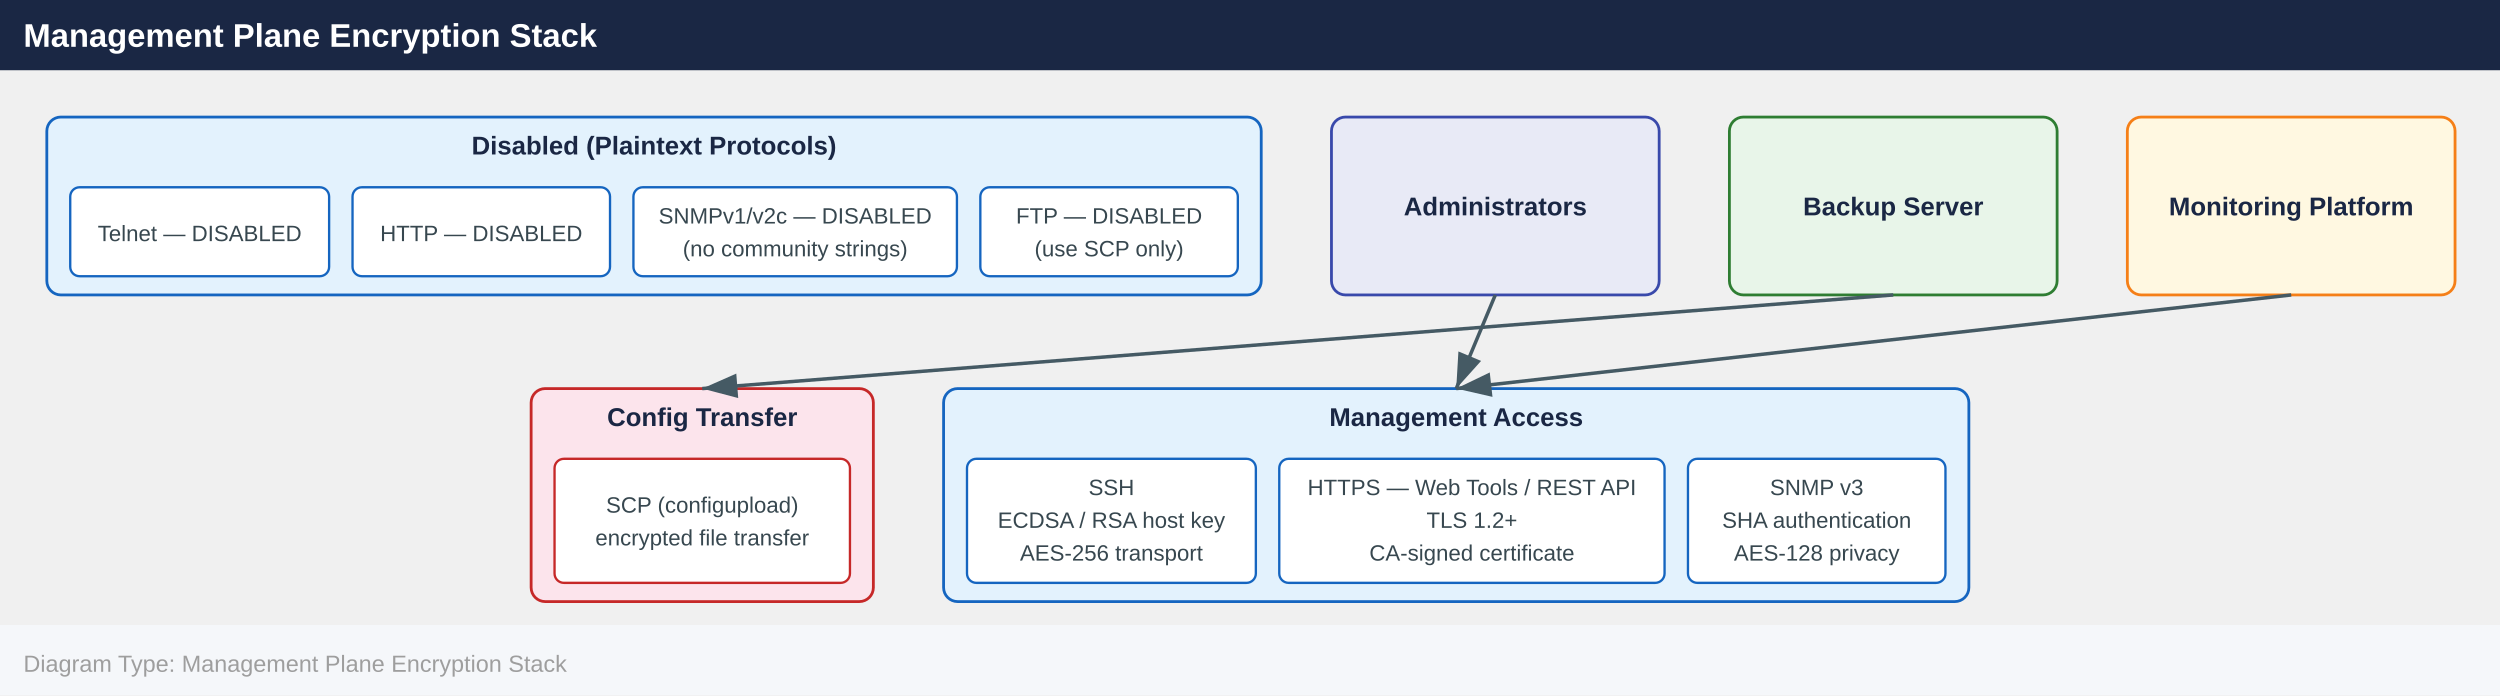
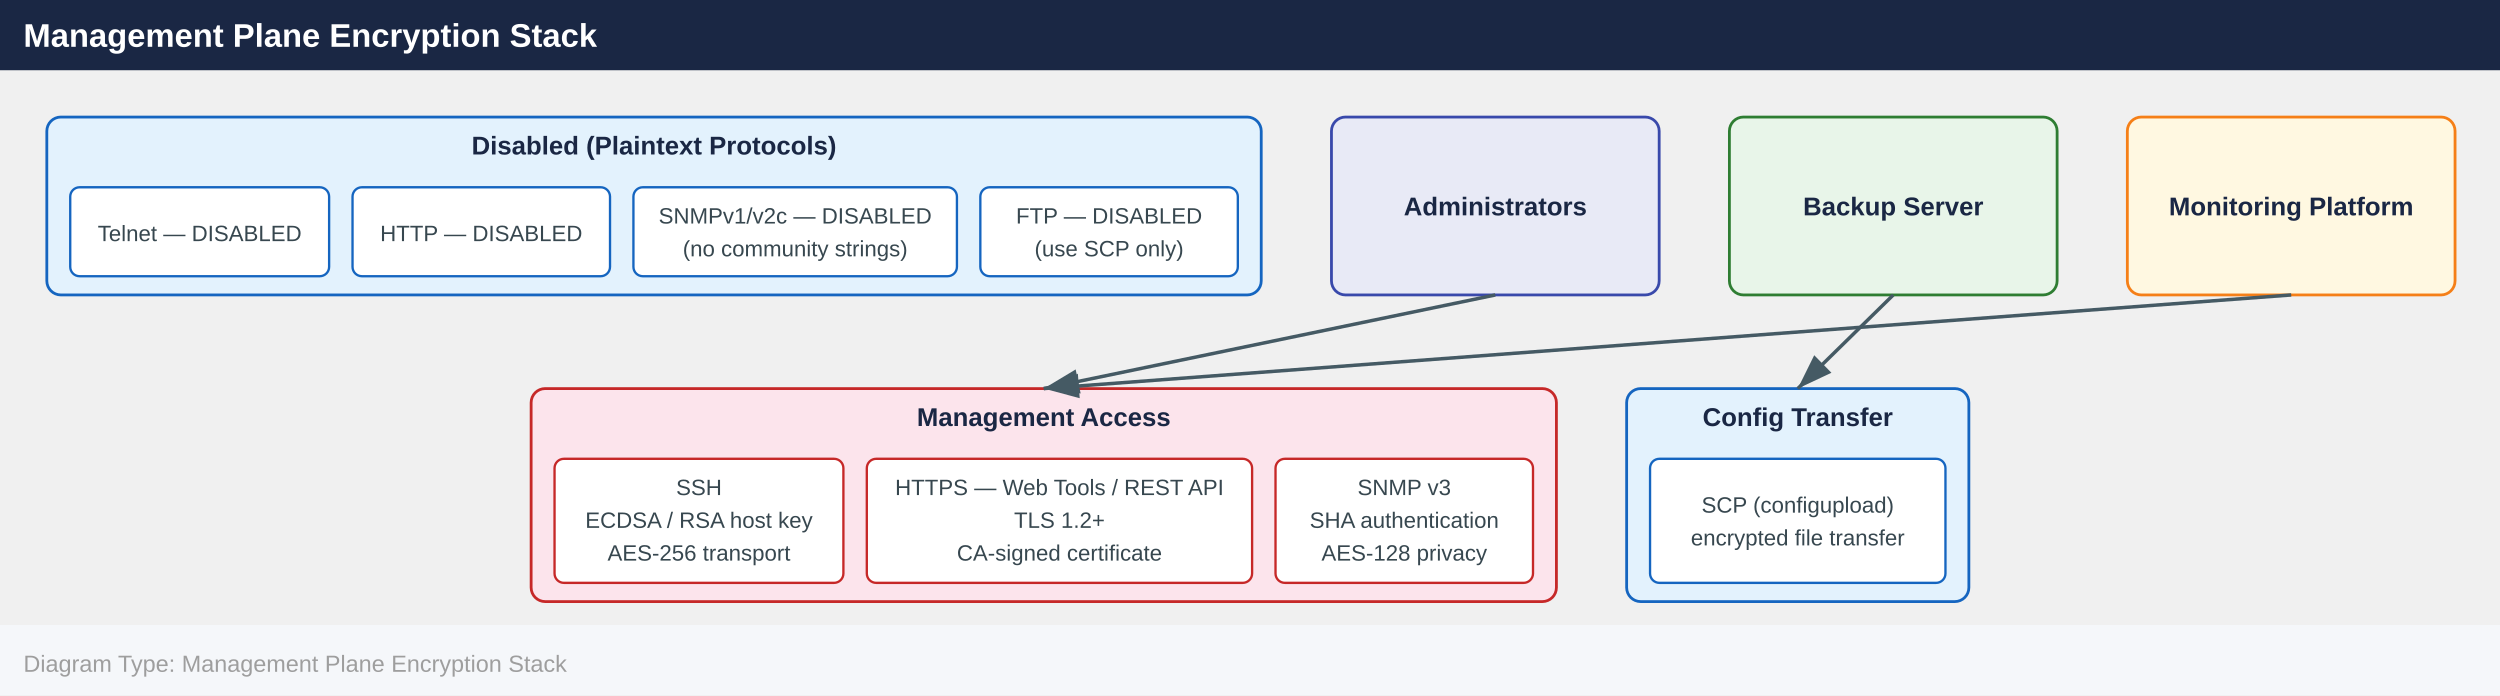
<svg xmlns="http://www.w3.org/2000/svg" width="1068" height="297" viewBox="0 0 1068 297">
  <defs>
    <marker id="arrowhead" markerWidth="10" markerHeight="7" refX="10" refY="3.5" orient="auto">
      <polygon points="0 0, 10 3.5, 0 7" fill="#455a64" />
    </marker>
  </defs>
  <rect x="0" y="0" width="1068" height="30" fill="#1a2744" />
  <text x="10" y="20" font-family="Arial,Helvetica,sans-serif" font-size="14" font-weight="bold" fill="#ffffff">Management Plane Encryption Stack</text>
  <rect x="20.0" y="50.0" width="518.8" height="76.0" rx="6" fill="#e3f2fd" stroke="#1565c0" stroke-width="1.2" />
  <text x="279.4" y="66.0" text-anchor="middle" font-family="Arial,Helvetica,sans-serif" font-size="11" font-weight="700" fill="#1a2744">Disabled (Plaintext Protocols)</text>
  <rect x="30.0" y="80.0" width="110.6" height="38.0" rx="4" fill="#ffffff" stroke="#1565c0" stroke-width="1" />
  <text x="85.3" y="103.0" text-anchor="middle" font-family="Arial,Helvetica,sans-serif" font-size="9.5" fill="#37474f">Telnet — DISABLED</text>
  <rect x="150.6" y="80.0" width="110.0" height="38.0" rx="4" fill="#ffffff" stroke="#1565c0" stroke-width="1" />
  <text x="205.6" y="103.0" text-anchor="middle" font-family="Arial,Helvetica,sans-serif" font-size="9.5" fill="#37474f">HTTP — DISABLED</text>
  <rect x="270.6" y="80.0" width="138.2" height="38.0" rx="4" fill="#ffffff" stroke="#1565c0" stroke-width="1" />
  <text x="339.7" y="95.5" text-anchor="middle" font-family="Arial,Helvetica,sans-serif" font-size="9.5" fill="#37474f">SNMPv1/v2c — DISABLED</text>
  <text x="339.7" y="109.5" text-anchor="middle" font-family="Arial,Helvetica,sans-serif" font-size="9.5" fill="#37474f">(no community strings)</text>
  <rect x="418.8" y="80.0" width="110.0" height="38.0" rx="4" fill="#ffffff" stroke="#1565c0" stroke-width="1" />
  <text x="473.8" y="95.5" text-anchor="middle" font-family="Arial,Helvetica,sans-serif" font-size="9.5" fill="#37474f">FTP — DISABLED</text>
  <text x="473.8" y="109.5" text-anchor="middle" font-family="Arial,Helvetica,sans-serif" font-size="9.5" fill="#37474f">(use SCP only)</text>
  <rect x="568.8" y="50.0" width="140.0" height="76.0" rx="6" fill="#e8eaf6" stroke="#3949ab" stroke-width="1.2" />
  <text x="638.8" y="92.0" text-anchor="middle" font-family="Arial,Helvetica,sans-serif" font-size="11" font-weight="700" fill="#1a2744">Administrators</text>
  <rect x="738.8" y="50.0" width="140.0" height="76.0" rx="6" fill="#e8f5e9" stroke="#2e7d32" stroke-width="1.2" />
  <text x="808.8" y="92.0" text-anchor="middle" font-family="Arial,Helvetica,sans-serif" font-size="11" font-weight="700" fill="#1a2744">Backup Server</text>
  <rect x="908.8" y="50.0" width="140.0" height="76.0" rx="6" fill="#fff8e1" stroke="#f57f17" stroke-width="1.2" />
  <text x="978.8" y="92.0" text-anchor="middle" font-family="Arial,Helvetica,sans-serif" font-size="11" font-weight="700" fill="#1a2744">Monitoring Platform</text>
-   <rect x="226.9" y="166.0" width="146.2" height="91.0" rx="6" fill="#fce4ec" stroke="#c62828" stroke-width="1.2" />
-   <text x="300.0" y="182.0" text-anchor="middle" font-family="Arial,Helvetica,sans-serif" font-size="11" font-weight="700" fill="#1a2744">Config Transfer</text>
-   <rect x="236.9" y="196.0" width="126.2" height="53.0" rx="4" fill="#ffffff" stroke="#c62828" stroke-width="1" />
-   <text x="300.0" y="219.0" text-anchor="middle" font-family="Arial,Helvetica,sans-serif" font-size="9.5" fill="#37474f">SCP (configupload)</text>
-   <text x="300.0" y="233.0" text-anchor="middle" font-family="Arial,Helvetica,sans-serif" font-size="9.5" fill="#37474f">encrypted file transfer</text>
-   <rect x="403.1" y="166.0" width="438.0" height="91.0" rx="6" fill="#e3f2fd" stroke="#1565c0" stroke-width="1.2" />
-   <text x="622.1" y="182.0" text-anchor="middle" font-family="Arial,Helvetica,sans-serif" font-size="11" font-weight="700" fill="#1a2744">Management Access</text>
-   <rect x="413.1" y="196.0" width="123.4" height="53.0" rx="4" fill="#ffffff" stroke="#1565c0" stroke-width="1" />
-   <text x="474.8" y="211.5" text-anchor="middle" font-family="Arial,Helvetica,sans-serif" font-size="9.5" fill="#37474f">SSH</text>
-   <text x="474.8" y="225.5" text-anchor="middle" font-family="Arial,Helvetica,sans-serif" font-size="9.5" fill="#37474f">ECDSA / RSA host key</text>
-   <text x="474.8" y="239.5" text-anchor="middle" font-family="Arial,Helvetica,sans-serif" font-size="9.5" fill="#37474f">AES-256 transport</text>
-   <rect x="546.5" y="196.0" width="164.6" height="53.0" rx="4" fill="#ffffff" stroke="#1565c0" stroke-width="1" />
-   <text x="628.8" y="211.5" text-anchor="middle" font-family="Arial,Helvetica,sans-serif" font-size="9.5" fill="#37474f">HTTPS — Web Tools / REST API</text>
-   <text x="628.8" y="225.5" text-anchor="middle" font-family="Arial,Helvetica,sans-serif" font-size="9.5" fill="#37474f">TLS 1.2+</text>
-   <text x="628.8" y="239.5" text-anchor="middle" font-family="Arial,Helvetica,sans-serif" font-size="9.5" fill="#37474f">CA-signed certificate</text>
-   <rect x="721.1" y="196.0" width="110.0" height="53.0" rx="4" fill="#ffffff" stroke="#1565c0" stroke-width="1" />
-   <text x="776.1" y="211.5" text-anchor="middle" font-family="Arial,Helvetica,sans-serif" font-size="9.5" fill="#37474f">SNMP v3</text>
-   <text x="776.1" y="225.5" text-anchor="middle" font-family="Arial,Helvetica,sans-serif" font-size="9.5" fill="#37474f">SHA authentication</text>
-   <text x="776.1" y="239.5" text-anchor="middle" font-family="Arial,Helvetica,sans-serif" font-size="9.5" fill="#37474f">AES-128 privacy</text>
-   <line x1="638.8" y1="126.0" x2="622.1" y2="166.0" stroke="#455a64" stroke-width="1.5" marker-end="url(#arrowhead)" />
-   <line x1="978.8" y1="126.0" x2="622.1" y2="166.0" stroke="#455a64" stroke-width="1.5" marker-end="url(#arrowhead)" />
-   <line x1="808.8" y1="126.0" x2="300.0" y2="166.0" stroke="#455a64" stroke-width="1.5" marker-end="url(#arrowhead)" />
+   <rect x="226.9" y="166.0" width="438.0" height="91.0" rx="6" fill="#fce4ec" stroke="#c62828" stroke-width="1.2" />
+   <text x="445.9" y="182.0" text-anchor="middle" font-family="Arial,Helvetica,sans-serif" font-size="11" font-weight="700" fill="#1a2744">Management Access</text>
+   <rect x="236.9" y="196.0" width="123.4" height="53.0" rx="4" fill="#ffffff" stroke="#c62828" stroke-width="1" />
+   <text x="298.6" y="211.5" text-anchor="middle" font-family="Arial,Helvetica,sans-serif" font-size="9.5" fill="#37474f">SSH</text>
+   <text x="298.6" y="225.5" text-anchor="middle" font-family="Arial,Helvetica,sans-serif" font-size="9.5" fill="#37474f">ECDSA / RSA host key</text>
+   <text x="298.6" y="239.5" text-anchor="middle" font-family="Arial,Helvetica,sans-serif" font-size="9.5" fill="#37474f">AES-256 transport</text>
+   <rect x="370.3" y="196.0" width="164.6" height="53.0" rx="4" fill="#ffffff" stroke="#c62828" stroke-width="1" />
+   <text x="452.6" y="211.5" text-anchor="middle" font-family="Arial,Helvetica,sans-serif" font-size="9.5" fill="#37474f">HTTPS — Web Tools / REST API</text>
+   <text x="452.6" y="225.5" text-anchor="middle" font-family="Arial,Helvetica,sans-serif" font-size="9.5" fill="#37474f">TLS 1.2+</text>
+   <text x="452.6" y="239.5" text-anchor="middle" font-family="Arial,Helvetica,sans-serif" font-size="9.5" fill="#37474f">CA-signed certificate</text>
+   <rect x="544.9" y="196.0" width="110.0" height="53.0" rx="4" fill="#ffffff" stroke="#c62828" stroke-width="1" />
+   <text x="599.9" y="211.5" text-anchor="middle" font-family="Arial,Helvetica,sans-serif" font-size="9.5" fill="#37474f">SNMP v3</text>
+   <text x="599.9" y="225.5" text-anchor="middle" font-family="Arial,Helvetica,sans-serif" font-size="9.5" fill="#37474f">SHA authentication</text>
+   <text x="599.9" y="239.5" text-anchor="middle" font-family="Arial,Helvetica,sans-serif" font-size="9.5" fill="#37474f">AES-128 privacy</text>
+   <rect x="694.9" y="166.0" width="146.2" height="91.0" rx="6" fill="#e3f2fd" stroke="#1565c0" stroke-width="1.2" />
+   <text x="768.0" y="182.0" text-anchor="middle" font-family="Arial,Helvetica,sans-serif" font-size="11" font-weight="700" fill="#1a2744">Config Transfer</text>
+   <rect x="704.9" y="196.0" width="126.2" height="53.0" rx="4" fill="#ffffff" stroke="#1565c0" stroke-width="1" />
+   <text x="768.0" y="219.0" text-anchor="middle" font-family="Arial,Helvetica,sans-serif" font-size="9.5" fill="#37474f">SCP (configupload)</text>
+   <text x="768.0" y="233.0" text-anchor="middle" font-family="Arial,Helvetica,sans-serif" font-size="9.5" fill="#37474f">encrypted file transfer</text>
+   <line x1="978.8" y1="126.0" x2="445.9" y2="166.0" stroke="#455a64" stroke-width="1.5" marker-end="url(#arrowhead)" />
+   <line x1="638.8" y1="126.0" x2="445.9" y2="166.0" stroke="#455a64" stroke-width="1.5" marker-end="url(#arrowhead)" />
+   <line x1="808.8" y1="126.0" x2="768.0" y2="166.0" stroke="#455a64" stroke-width="1.5" marker-end="url(#arrowhead)" />
  <rect x="0" y="267.0" width="1068" height="30" fill="#f5f7fa" />
  <text x="10" y="287.0" font-family="Arial,Helvetica,sans-serif" font-size="10" fill="#9e9e9e">Diagram Type: Management Plane Encryption Stack</text>
</svg>
